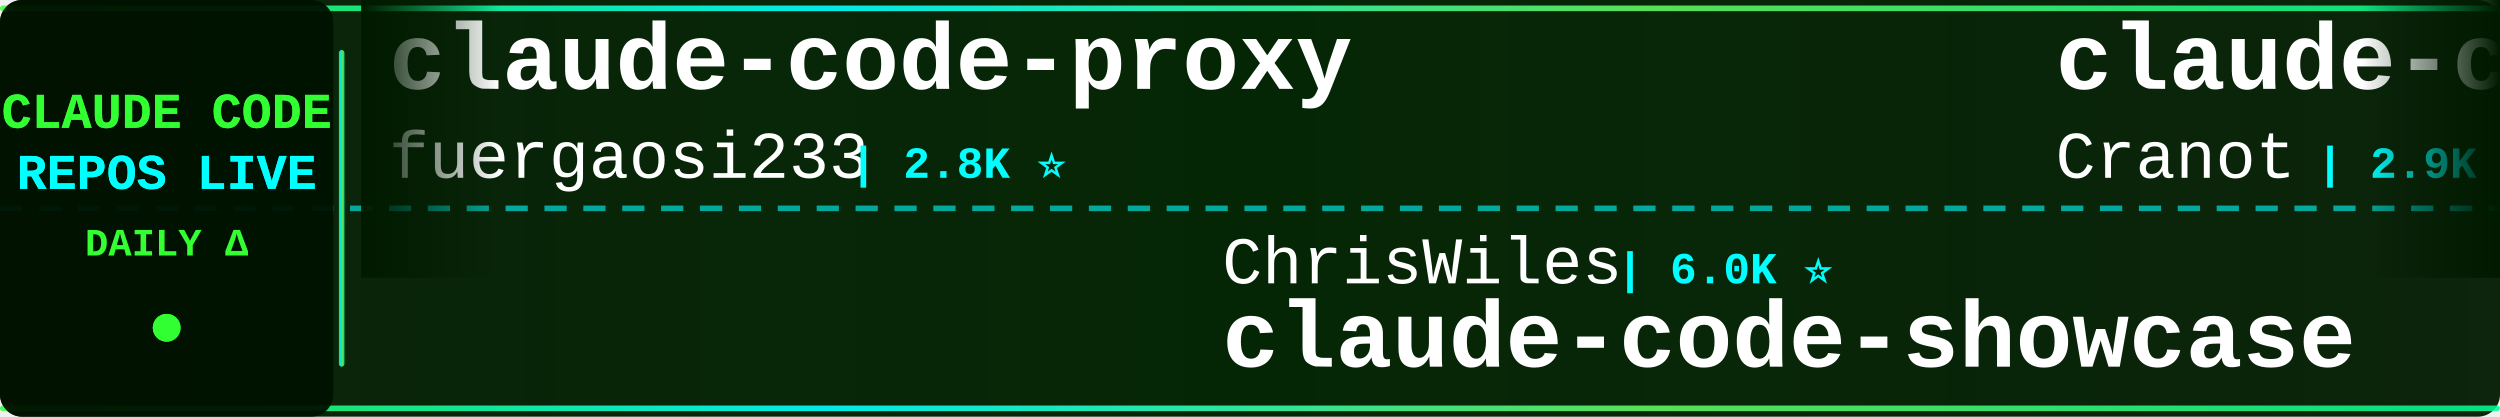
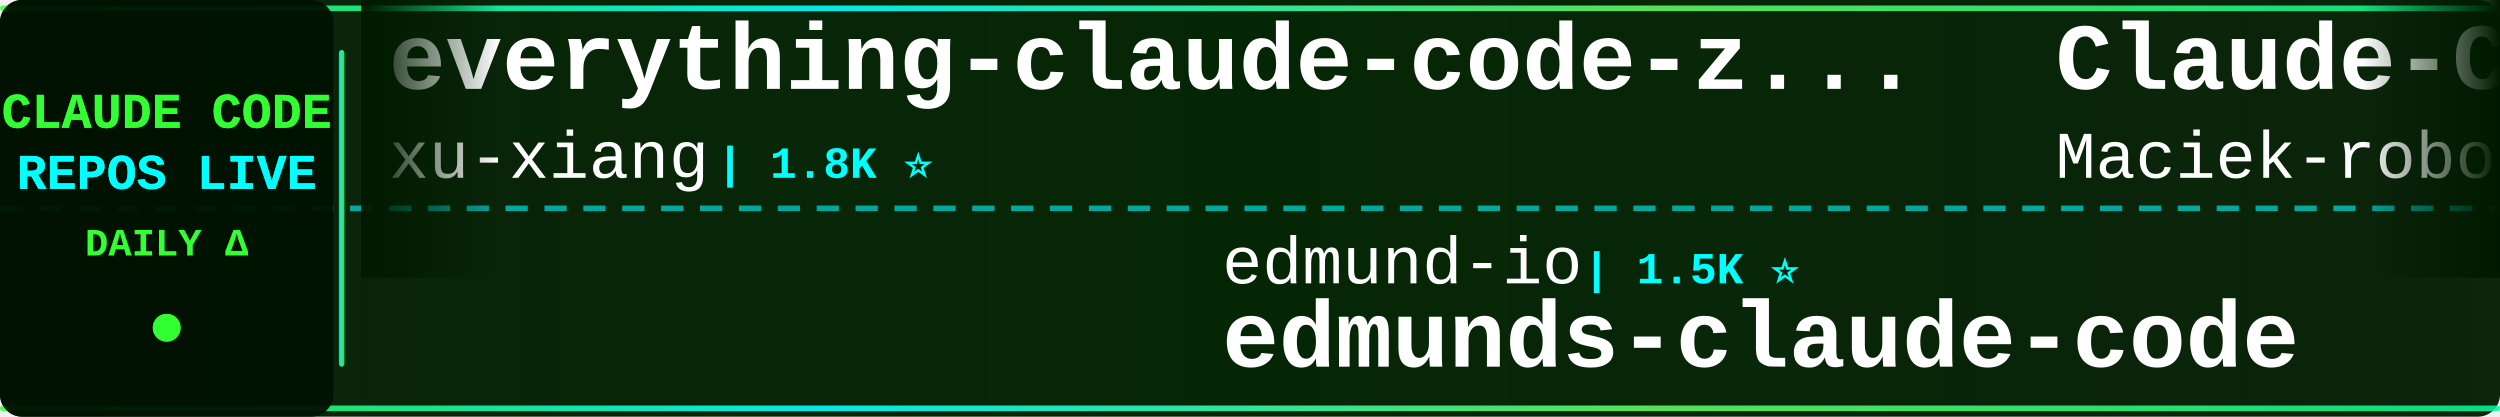
<svg xmlns="http://www.w3.org/2000/svg" width="900" height="150">
  <defs>
    <linearGradient id="tickerBg" x1="0%" y1="0%" x2="100%" y2="0%">
      <stop offset="0%" style="stop-color:#001a00;stop-opacity:0.95" />
      <stop offset="50%" style="stop-color:#002200;stop-opacity:0.98" />
      <stop offset="100%" style="stop-color:#001a00;stop-opacity:0.95" />
    </linearGradient>
    <linearGradient id="borderGrad" x1="0%" y1="0%" x2="100%" y2="0%">
      <stop offset="0%" style="stop-color:#33ff33;stop-opacity:0.85">
        <animate attributeName="stop-opacity" values="0.85;1;0.85" dur="2s" repeatCount="indefinite" />
      </stop>
      <stop offset="33%" style="stop-color:#00ffff;stop-opacity:0.9">
        <animate attributeName="stop-opacity" values="0.9;1;0.9" dur="2.2s" repeatCount="indefinite" />
      </stop>
      <stop offset="66%" style="stop-color:#66ff66;stop-opacity:0.85">
        <animate attributeName="stop-opacity" values="0.85;1;0.85" dur="1.8s" repeatCount="indefinite" />
      </stop>
      <stop offset="100%" style="stop-color:#00ff99;stop-opacity:0.85">
        <animate attributeName="stop-opacity" values="0.85;1;0.85" dur="2s" repeatCount="indefinite" />
      </stop>
    </linearGradient>
    <filter id="textGlow">
      <feGaussianBlur stdDeviation="0.1" result="coloredBlur" />
      <feMerge>
        <feMergeNode in="coloredBlur" />
        <feMergeNode in="SourceGraphic" />
      </feMerge>
    </filter>
    <filter id="metricGlow">
      <feGaussianBlur stdDeviation="0.2" result="coloredBlur" />
      <feMerge>
        <feMergeNode in="coloredBlur" />
        <feMergeNode in="SourceGraphic" />
      </feMerge>
    </filter>
    <linearGradient id="leftFade" x1="0%" y1="0%" x2="100%" y2="0%">
      <stop offset="0%" style="stop-color:#001a00;stop-opacity:1" />
      <stop offset="100%" style="stop-color:#001a00;stop-opacity:0" />
    </linearGradient>
    <linearGradient id="rightFade" x1="0%" y1="0%" x2="100%" y2="0%">
      <stop offset="0%" style="stop-color:#001a00;stop-opacity:0" />
      <stop offset="100%" style="stop-color:#001a00;stop-opacity:1" />
    </linearGradient>
  </defs>
  <rect width="900" height="150" fill="url(#tickerBg)" rx="8" />
  <rect x="0" y="2" width="900" height="2" fill="url(#borderGrad)" rx="1" />
  <rect x="0" y="146" width="900" height="2" fill="url(#borderGrad)" rx="1" />
  <line x1="0" y1="75" x2="900" y2="75" stroke="#00ffff" stroke-width="2" stroke-dasharray="8 6" opacity="0.6" />
  <rect x="0" y="0" width="120" height="150" fill="#001100" opacity="0.95" rx="8" />
  <text x="60" y="46" font-family="'Courier New', monospace" font-size="18" font-weight="bold" fill="#33ff33" text-anchor="middle" filter="url(#textGlow)">
    CLAUDE CODE
  </text>
  <text x="60" y="68" font-family="'Courier New', monospace" font-size="18" font-weight="bold" fill="#00ffff" text-anchor="middle" filter="url(#textGlow)">
    REPOS LIVE
  </text>
  <text x="60" y="92" font-family="'Courier New', monospace" font-size="14" font-weight="bold" fill="#33ff33" text-anchor="middle">
    DAILY Δ
  </text>
  <circle cx="60" cy="118" r="5" fill="#33ff33" filter="url(#metricGlow)">
    <animate attributeName="r" values="4;6;4" dur="1.5s" repeatCount="indefinite" />
    <animate attributeName="opacity" values="0.6;1;0.6" dur="1.5s" repeatCount="indefinite" />
  </circle>
  <rect x="122" y="18" width="2" height="114" fill="url(#borderGrad)" rx="1" />
  <clipPath id="tickerClip">
    <rect x="130" y="0" width="770" height="150" />
  </clipPath>
  <g clip-path="url(#tickerClip)">
    <g id="tickerItems">
      <animateTransform attributeName="transform" attributeType="XML" type="translate" from="0 0" to="-3000 0" dur="54s" repeatCount="indefinite" />
      <g transform="translate(0, 0)">
-         <text x="140" y="32" font-family="'Courier New', monospace" font-size="34" font-weight="bold" fill="#ffffff">claude-code-proxy</text>
-         <text x="140" y="64" font-family="'Courier New', monospace" font-size="24" font-weight="normal" fill="#ffffff" opacity="1.0">fuergaosi233</text>
-         <text x="306" y="64" font-family="'Courier New', monospace" font-size="16" font-weight="bold" fill="#00ffff"> | 2.8K ⭐</text>
+         <text x="140" y="32" font-family="'Courier New', monospace" font-size="34" font-weight="bold" fill="#ffffff">everything-claude-code-z...</text>
+         <text x="140" y="64" font-family="'Courier New', monospace" font-size="24" font-weight="normal" fill="#ffffff" opacity="1.0">xu-xiang</text>
+         <text x="258" y="64" font-family="'Courier New', monospace" font-size="16" font-weight="bold" fill="#00ffff"> | 1.8K ⭐</text>
      </g>
      <g transform="translate(300, 0)">
-         <text x="140" y="102" font-family="'Courier New', monospace" font-size="24" font-weight="normal" fill="#ffffff" opacity="1.0">ChrisWiles</text>
-         <text x="282" y="102" font-family="'Courier New', monospace" font-size="16" font-weight="bold" fill="#00ffff"> | 6.0K ⭐</text>
-         <text x="140" y="132" font-family="'Courier New', monospace" font-size="34" font-weight="bold" fill="#ffffff">claude-code-showcase</text>
+         <text x="140" y="102" font-family="'Courier New', monospace" font-size="24" font-weight="normal" fill="#ffffff" opacity="1.0">edmund-io</text>
+         <text x="270" y="102" font-family="'Courier New', monospace" font-size="16" font-weight="bold" fill="#00ffff"> | 1.5K ⭐</text>
+         <text x="140" y="132" font-family="'Courier New', monospace" font-size="34" font-weight="bold" fill="#ffffff">edmunds-claude-code</text>
      </g>
      <g transform="translate(600, 0)">
-         <text x="140" y="32" font-family="'Courier New', monospace" font-size="34" font-weight="bold" fill="#ffffff">claude-code-guide</text>
-         <text x="140" y="64" font-family="'Courier New', monospace" font-size="24" font-weight="normal" fill="#ffffff" opacity="1.0">Cranot</text>
-         <text x="234" y="64" font-family="'Courier New', monospace" font-size="16" font-weight="bold" fill="#00ffff"> | 2.9K ⭐</text>
+         <text x="140" y="32" font-family="'Courier New', monospace" font-size="34" font-weight="bold" fill="#ffffff">Claude-Code-Usage-Monito...</text>
+         <text x="140" y="64" font-family="'Courier New', monospace" font-size="24" font-weight="normal" fill="#ffffff" opacity="1.0">Maciek-roboblog</text>
+         <text x="342" y="64" font-family="'Courier New', monospace" font-size="16" font-weight="bold" fill="#00ffff"> | 8.5K ⭐ -1</text>
      </g>
      <g transform="translate(900, 0)">
-         <text x="140" y="102" font-family="'Courier New', monospace" font-size="24" font-weight="normal" fill="#ffffff" opacity="1.0">Alishahryar1</text>
-         <text x="306" y="102" font-family="'Courier New', monospace" font-size="16" font-weight="bold" fill="#00ffff"> | 43.0K ⭐ +24</text>
-         <text x="140" y="132" font-family="'Courier New', monospace" font-size="34" font-weight="bold" fill="#ffffff">free-claude-code</text>
+         <text x="140" y="102" font-family="'Courier New', monospace" font-size="24" font-weight="normal" fill="#ffffff" opacity="1.0">Donchitos</text>
+         <text x="270" y="102" font-family="'Courier New', monospace" font-size="16" font-weight="bold" fill="#00ffff"> | 23.5K ⭐ +4</text>
+         <text x="140" y="132" font-family="'Courier New', monospace" font-size="34" font-weight="bold" fill="#ffffff">Claude-Code-Game-Studios</text>
      </g>
      <g transform="translate(1200, 0)">
-         <text x="140" y="32" font-family="'Courier New', monospace" font-size="34" font-weight="bold" fill="#ffffff">awesome-claude-code-tool...</text>
-         <text x="140" y="64" font-family="'Courier New', monospace" font-size="24" font-weight="normal" fill="#ffffff" opacity="1.0">rohitg00</text>
-         <text x="258" y="64" font-family="'Courier New', monospace" font-size="16" font-weight="bold" fill="#00ffff"> | 2.4K ⭐</text>
+         <text x="140" y="32" font-family="'Courier New', monospace" font-size="34" font-weight="bold" fill="#ffffff">claude-code-source-code</text>
+         <text x="140" y="64" font-family="'Courier New', monospace" font-size="24" font-weight="normal" fill="#ffffff" opacity="1.0">777genius</text>
+         <text x="270" y="64" font-family="'Courier New', monospace" font-size="16" font-weight="bold" fill="#00ffff"> | 923 ⭐</text>
      </g>
      <g transform="translate(1500, 0)">
-         <text x="140" y="102" font-family="'Courier New', monospace" font-size="24" font-weight="normal" fill="#ffffff" opacity="1.0">zstmfhy</text>
-         <text x="246" y="102" font-family="'Courier New', monospace" font-size="16" font-weight="bold" fill="#00ffff"> | 190 ⭐</text>
-         <text x="140" y="132" font-family="'Courier New', monospace" font-size="34" font-weight="bold" fill="#ffffff">Claude-code</text>
+         <text x="140" y="102" font-family="'Courier New', monospace" font-size="24" font-weight="normal" fill="#ffffff" opacity="1.0">KPR111</text>
+         <text x="234" y="102" font-family="'Courier New', monospace" font-size="16" font-weight="bold" fill="#00ffff"> | 18 ⭐</text>
+         <text x="140" y="132" font-family="'Courier New', monospace" font-size="34" font-weight="bold" fill="#ffffff">Claude-Code</text>
      </g>
      <g transform="translate(1800, 0)">
-         <text x="140" y="32" font-family="'Courier New', monospace" font-size="34" font-weight="bold" fill="#ffffff">ClaudeCodeAgents</text>
-         <text x="140" y="64" font-family="'Courier New', monospace" font-size="24" font-weight="normal" fill="#ffffff" opacity="1.0">darcyegb</text>
-         <text x="258" y="64" font-family="'Courier New', monospace" font-size="16" font-weight="bold" fill="#00ffff"> | 749 ⭐</text>
+         <text x="140" y="32" font-family="'Courier New', monospace" font-size="34" font-weight="bold" fill="#ffffff">claude-code-telegram</text>
+         <text x="140" y="64" font-family="'Courier New', monospace" font-size="24" font-weight="normal" fill="#ffffff" opacity="1.0">RichardAtCT</text>
+         <text x="294" y="64" font-family="'Courier New', monospace" font-size="16" font-weight="bold" fill="#00ffff"> | 2.7K ⭐</text>
      </g>
      <g transform="translate(2100, 0)">
-         <text x="140" y="102" font-family="'Courier New', monospace" font-size="24" font-weight="normal" fill="#ffffff" opacity="1.0">anthropics</text>
-         <text x="282" y="102" font-family="'Courier New', monospace" font-size="16" font-weight="bold" fill="#00ffff"> | 930 ⭐</text>
-         <text x="140" y="132" font-family="'Courier New', monospace" font-size="34" font-weight="bold" fill="#ffffff">claude-code-base-action</text>
+         <text x="140" y="102" font-family="'Courier New', monospace" font-size="24" font-weight="normal" fill="#ffffff" opacity="1.0">VILA-Lab</text>
+         <text x="258" y="102" font-family="'Courier New', monospace" font-size="16" font-weight="bold" fill="#00ffff"> | 2.0K ⭐</text>
+         <text x="140" y="132" font-family="'Courier New', monospace" font-size="34" font-weight="bold" fill="#ffffff">Dive-into-Claude-Code</text>
      </g>
      <g transform="translate(2400, 0)">
+         <text x="140" y="32" font-family="'Courier New', monospace" font-size="34" font-weight="bold" fill="#ffffff">claude-code-router</text>
+         <text x="140" y="64" font-family="'Courier New', monospace" font-size="24" font-weight="normal" fill="#ffffff" opacity="1.0">musistudio</text>
+         <text x="282" y="64" font-family="'Courier New', monospace" font-size="16" font-weight="bold" fill="#00ffff"> | 36.3K ⭐ +1</text>
+       </g>
+       <g transform="translate(2700, 0)">
+         <text x="140" y="102" font-family="'Courier New', monospace" font-size="24" font-weight="normal" fill="#ffffff" opacity="1.0">feiskyer</text>
+         <text x="258" y="102" font-family="'Courier New', monospace" font-size="16" font-weight="bold" fill="#00ffff"> | 1.6K ⭐</text>
+         <text x="140" y="132" font-family="'Courier New', monospace" font-size="34" font-weight="bold" fill="#ffffff">claude-code-settings</text>
+       </g>
+       <g transform="translate(3000, 0)">
        <text x="140" y="32" font-family="'Courier New', monospace" font-size="34" font-weight="bold" fill="#ffffff">everything-claude-code-z...</text>
        <text x="140" y="64" font-family="'Courier New', monospace" font-size="24" font-weight="normal" fill="#ffffff" opacity="1.0">xu-xiang</text>
-         <text x="258" y="64" font-family="'Courier New', monospace" font-size="16" font-weight="bold" fill="#00ffff"> | 1.8K ⭐ +1</text>
-       </g>
-       <g transform="translate(2700, 0)">
-         <text x="140" y="102" font-family="'Courier New', monospace" font-size="24" font-weight="normal" fill="#ffffff" opacity="1.0">Windy3f3f3f3f</text>
-         <text x="318" y="102" font-family="'Courier New', monospace" font-size="16" font-weight="bold" fill="#00ffff"> | 2.5K ⭐ +2</text>
-         <text x="140" y="132" font-family="'Courier New', monospace" font-size="34" font-weight="bold" fill="#ffffff">claude-code-from-scratch</text>
-       </g>
-       <g transform="translate(3000, 0)">
-         <text x="140" y="32" font-family="'Courier New', monospace" font-size="34" font-weight="bold" fill="#ffffff">claude-code-proxy</text>
-         <text x="140" y="64" font-family="'Courier New', monospace" font-size="24" font-weight="normal" fill="#ffffff" opacity="1.0">fuergaosi233</text>
-         <text x="306" y="64" font-family="'Courier New', monospace" font-size="16" font-weight="bold" fill="#00ffff"> | 2.8K ⭐</text>
+         <text x="258" y="64" font-family="'Courier New', monospace" font-size="16" font-weight="bold" fill="#00ffff"> | 1.8K ⭐</text>
      </g>
      <g transform="translate(3300, 0)">
-         <text x="140" y="102" font-family="'Courier New', monospace" font-size="24" font-weight="normal" fill="#ffffff" opacity="1.0">ChrisWiles</text>
-         <text x="282" y="102" font-family="'Courier New', monospace" font-size="16" font-weight="bold" fill="#00ffff"> | 6.0K ⭐</text>
-         <text x="140" y="132" font-family="'Courier New', monospace" font-size="34" font-weight="bold" fill="#ffffff">claude-code-showcase</text>
+         <text x="140" y="102" font-family="'Courier New', monospace" font-size="24" font-weight="normal" fill="#ffffff" opacity="1.0">edmund-io</text>
+         <text x="270" y="102" font-family="'Courier New', monospace" font-size="16" font-weight="bold" fill="#00ffff"> | 1.5K ⭐</text>
+         <text x="140" y="132" font-family="'Courier New', monospace" font-size="34" font-weight="bold" fill="#ffffff">edmunds-claude-code</text>
      </g>
      <g transform="translate(3600, 0)">
-         <text x="140" y="32" font-family="'Courier New', monospace" font-size="34" font-weight="bold" fill="#ffffff">claude-code-guide</text>
-         <text x="140" y="64" font-family="'Courier New', monospace" font-size="24" font-weight="normal" fill="#ffffff" opacity="1.0">Cranot</text>
-         <text x="234" y="64" font-family="'Courier New', monospace" font-size="16" font-weight="bold" fill="#00ffff"> | 2.9K ⭐</text>
+         <text x="140" y="32" font-family="'Courier New', monospace" font-size="34" font-weight="bold" fill="#ffffff">Claude-Code-Usage-Monito...</text>
+         <text x="140" y="64" font-family="'Courier New', monospace" font-size="24" font-weight="normal" fill="#ffffff" opacity="1.0">Maciek-roboblog</text>
+         <text x="342" y="64" font-family="'Courier New', monospace" font-size="16" font-weight="bold" fill="#00ffff"> | 8.5K ⭐ -1</text>
      </g>
      <g transform="translate(3900, 0)">
-         <text x="140" y="102" font-family="'Courier New', monospace" font-size="24" font-weight="normal" fill="#ffffff" opacity="1.0">Alishahryar1</text>
-         <text x="306" y="102" font-family="'Courier New', monospace" font-size="16" font-weight="bold" fill="#00ffff"> | 43.0K ⭐ +24</text>
-         <text x="140" y="132" font-family="'Courier New', monospace" font-size="34" font-weight="bold" fill="#ffffff">free-claude-code</text>
+         <text x="140" y="102" font-family="'Courier New', monospace" font-size="24" font-weight="normal" fill="#ffffff" opacity="1.0">Donchitos</text>
+         <text x="270" y="102" font-family="'Courier New', monospace" font-size="16" font-weight="bold" fill="#00ffff"> | 23.5K ⭐ +4</text>
+         <text x="140" y="132" font-family="'Courier New', monospace" font-size="34" font-weight="bold" fill="#ffffff">Claude-Code-Game-Studios</text>
      </g>
    </g>
  </g>
  <rect x="130" y="0" width="50" height="100" fill="url(#leftFade)" />
  <rect x="850" y="0" width="50" height="100" fill="url(#rightFade)" />
</svg>
